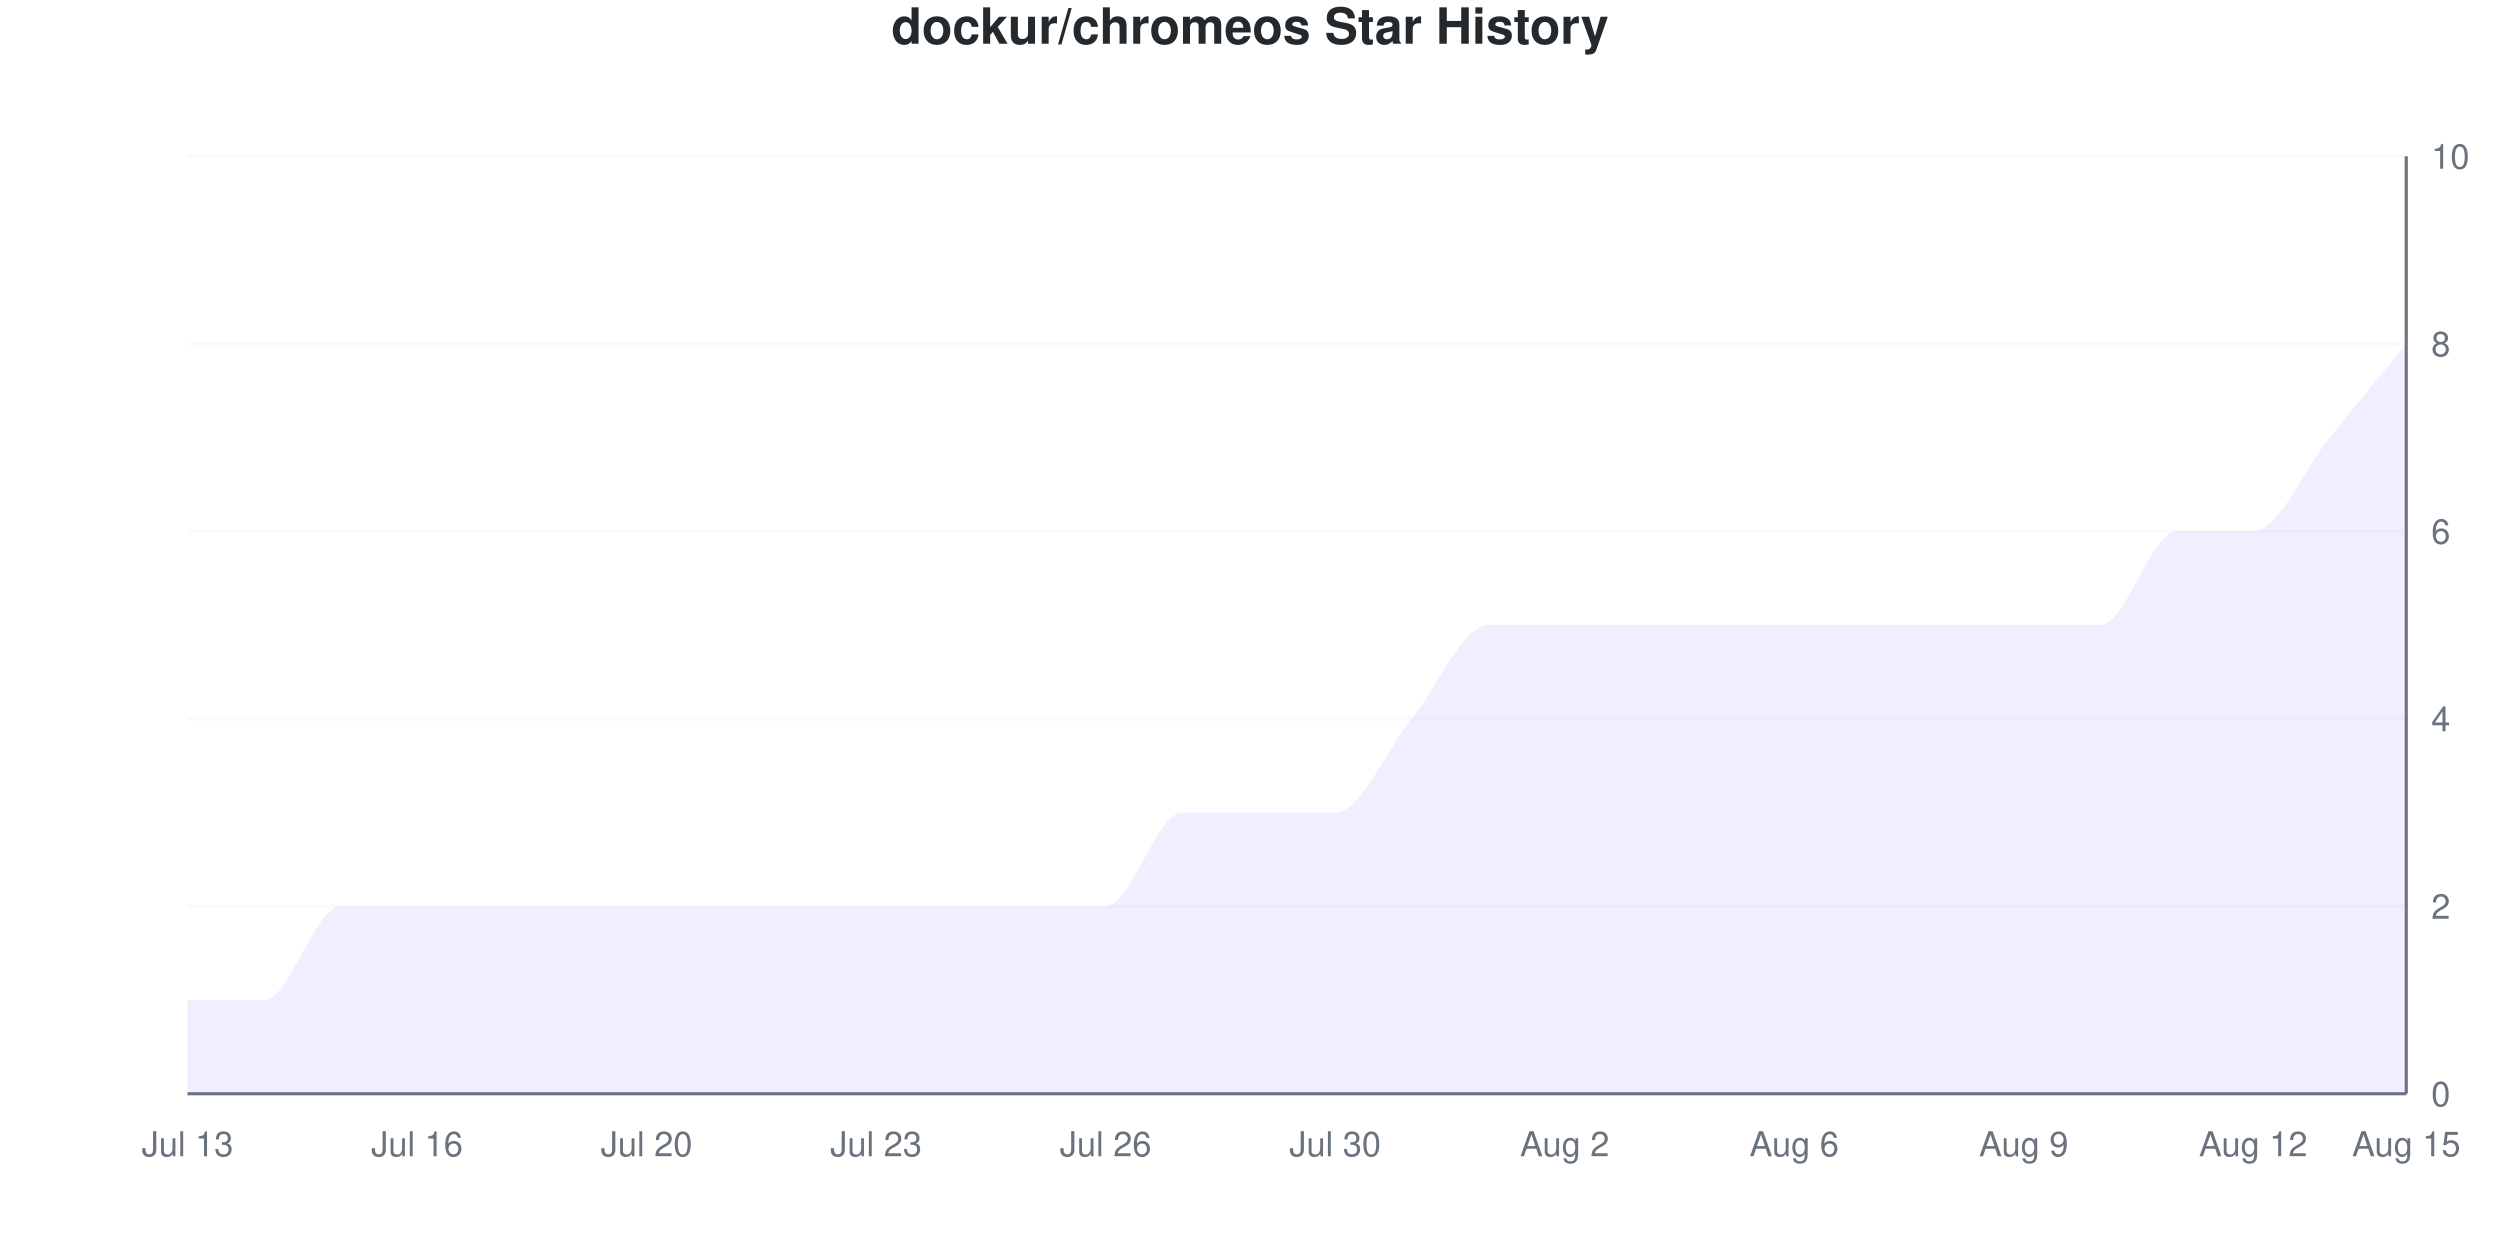
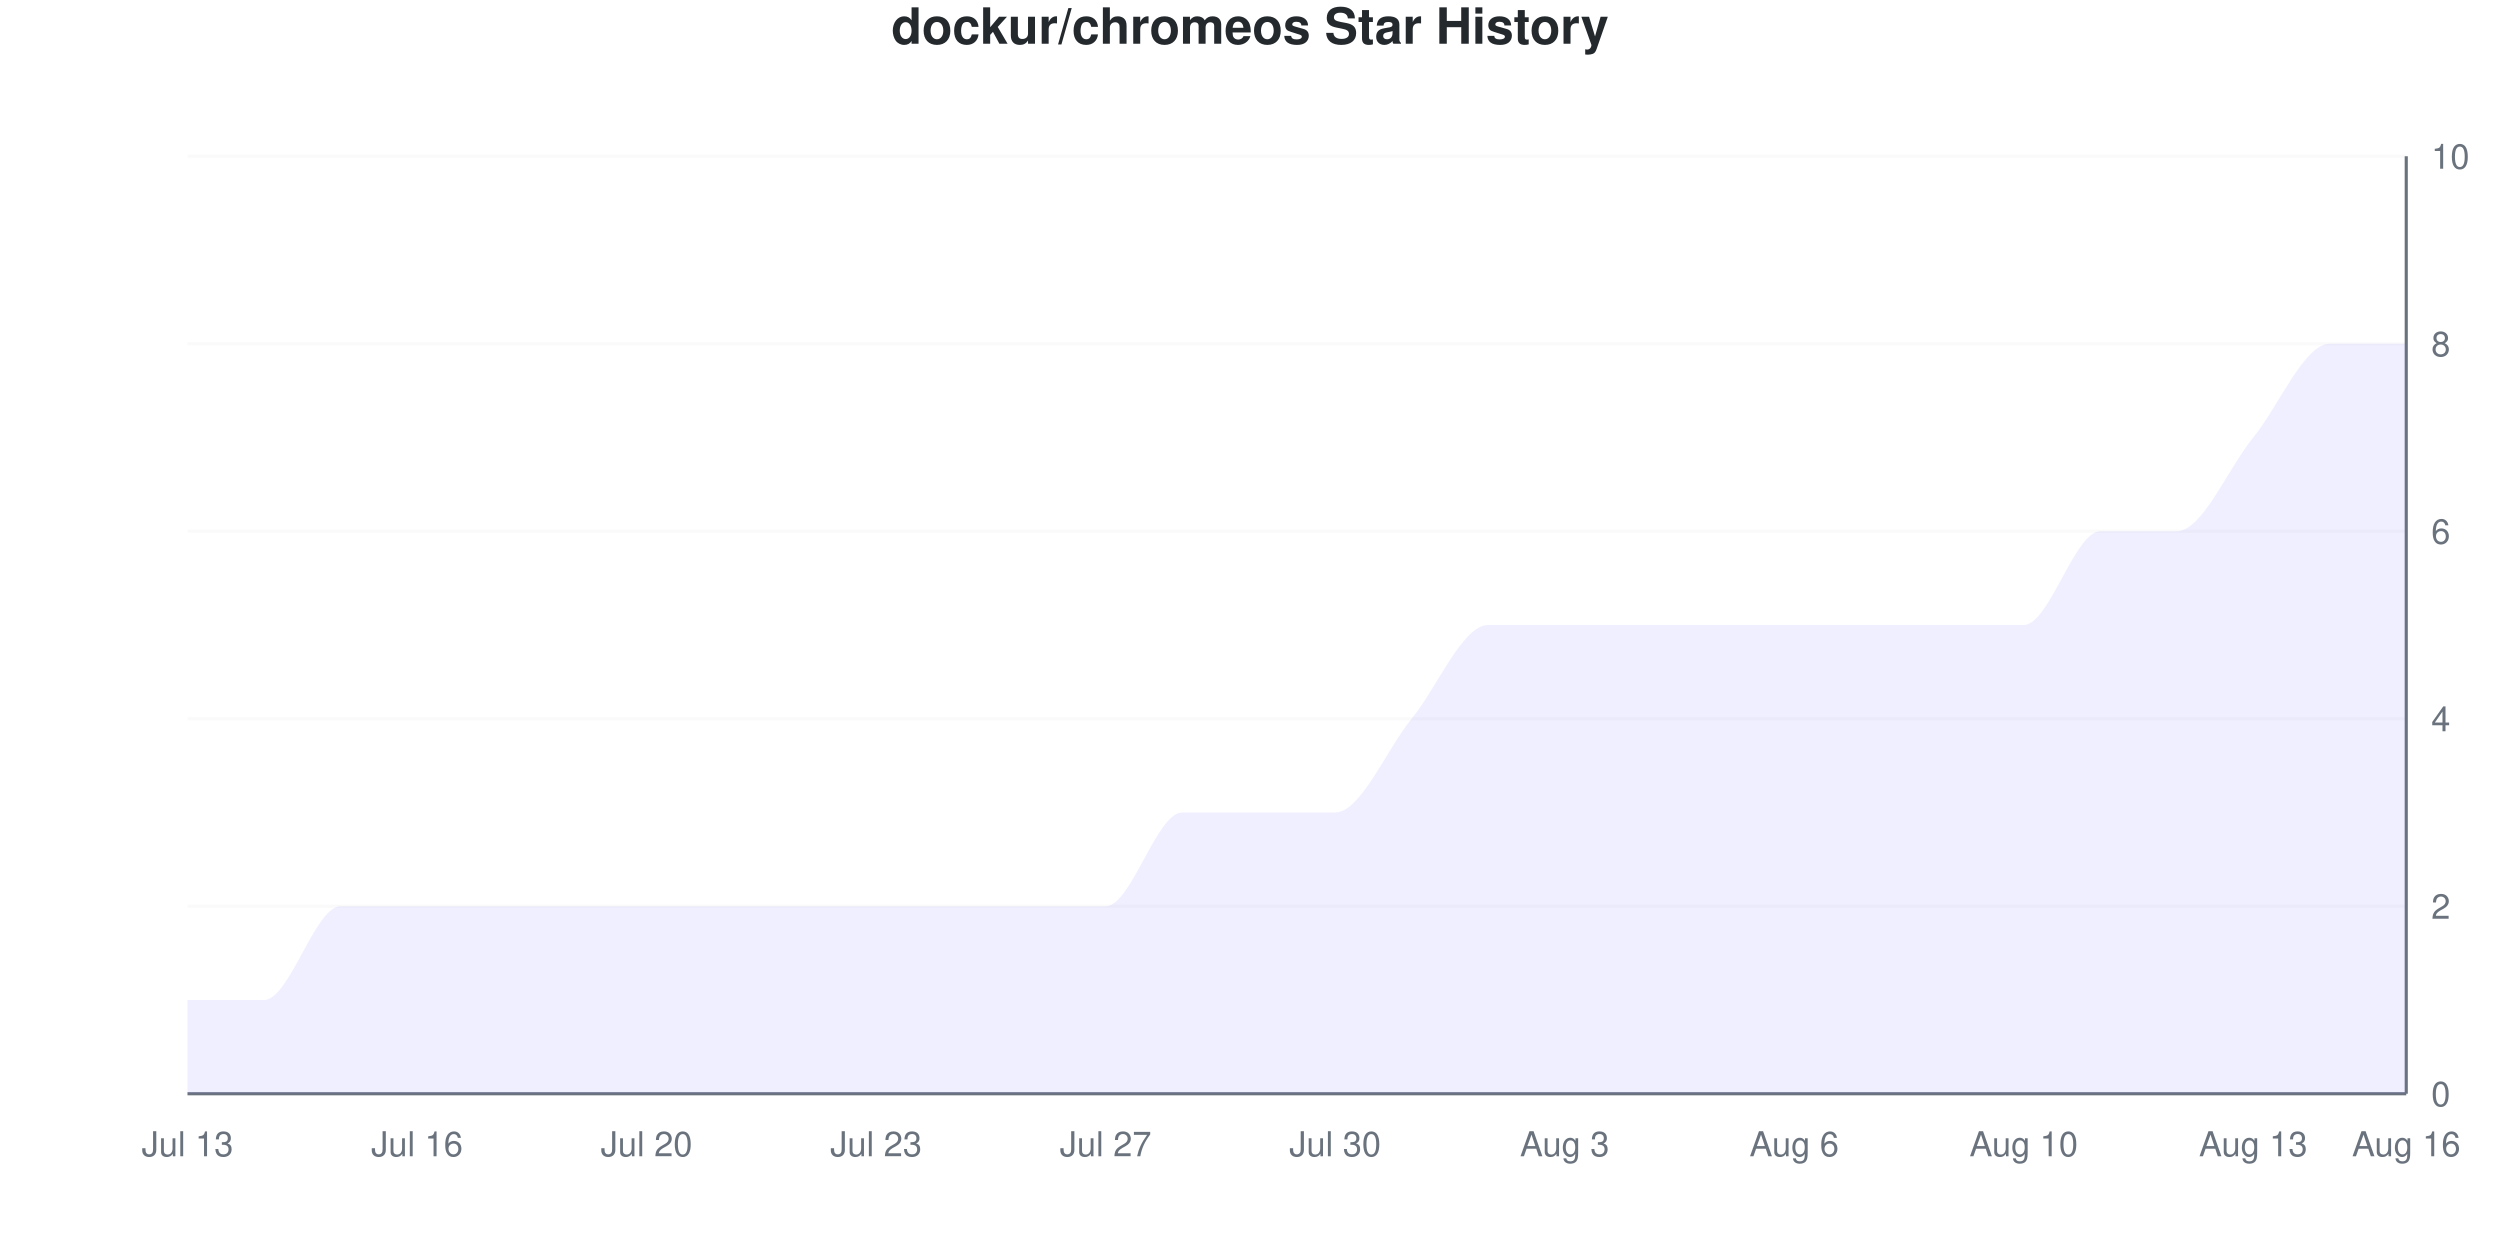
<svg xmlns="http://www.w3.org/2000/svg" viewBox="0 0 800 400" width="800" height="400">
  <style>
    @keyframes drawLine {
      to { stroke-dashoffset: 0; }
    }
    @keyframes fadeInPoint {
      from { opacity: 0; }
      to { opacity: 1; }
    }
    .data-line-0 {
      stroke-dasharray: 1260;
      stroke-dashoffset: 1260;
      animation: drawLine 2s ease-out forwards;
    }
    .data-point {
      opacity: 0;
      animation: fadeInPoint 0.5s ease-out forwards;
    }
    .chart-bg { fill: #fff; }
    .chart-text { fill: #24292e; }
    .chart-muted { fill: #6a737d; }
    .chart-grid { stroke: #eee; }
    .chart-axis { stroke: #6a737d; }
    @media (prefers-color-scheme: dark) {
      .chart-bg { fill: #0d1117; }
      .chart-text { fill: #e6edf3; }
      .chart-muted { fill: #8b949e; }
      .chart-grid { stroke: #21262d; }
      .chart-axis { stroke: #8b949e; }
    }
  </style>
  <rect width="800" height="400" class="chart-bg" />
  <text x="400" y="14" text-anchor="middle" class="chart-text" font-size="16" font-weight="bold" font-family="-apple-system, BlinkMacSystemFont, 'Segoe UI', Helvetica, Arial, sans-serif">dockur/chromeos Star History</text>
  <g class="grid">
    <line x1="60" y1="350" x2="770" y2="350" class="chart-grid" stroke-opacity="0.3" />
    <text x="778" y="354" text-anchor="start" class="chart-muted" font-size="11" font-family="-apple-system, BlinkMacSystemFont, 'Segoe UI', Helvetica, Arial, sans-serif">0</text>
    <line x1="60" y1="290" x2="770" y2="290" class="chart-grid" stroke-opacity="0.3" />
    <text x="778" y="294" text-anchor="start" class="chart-muted" font-size="11" font-family="-apple-system, BlinkMacSystemFont, 'Segoe UI', Helvetica, Arial, sans-serif">2</text>
    <line x1="60" y1="230" x2="770" y2="230" class="chart-grid" stroke-opacity="0.3" />
    <text x="778" y="234" text-anchor="start" class="chart-muted" font-size="11" font-family="-apple-system, BlinkMacSystemFont, 'Segoe UI', Helvetica, Arial, sans-serif">4</text>
    <line x1="60" y1="170" x2="770" y2="170" class="chart-grid" stroke-opacity="0.3" />
    <text x="778" y="174" text-anchor="start" class="chart-muted" font-size="11" font-family="-apple-system, BlinkMacSystemFont, 'Segoe UI', Helvetica, Arial, sans-serif">6</text>
    <line x1="60" y1="110" x2="770" y2="110" class="chart-grid" stroke-opacity="0.3" />
    <text x="778" y="114" text-anchor="start" class="chart-muted" font-size="11" font-family="-apple-system, BlinkMacSystemFont, 'Segoe UI', Helvetica, Arial, sans-serif">8</text>
    <line x1="60" y1="50" x2="770" y2="50" class="chart-grid" stroke-opacity="0.3" />
    <text x="778" y="54" text-anchor="start" class="chart-muted" font-size="11" font-family="-apple-system, BlinkMacSystemFont, 'Segoe UI', Helvetica, Arial, sans-serif">10</text>
  </g>
  <g class="milestones">
    
  </g>
  <g class="x-axis">
    <text x="60" y="370" text-anchor="middle" class="chart-muted" font-size="11" font-family="-apple-system, BlinkMacSystemFont, 'Segoe UI', Helvetica, Arial, sans-serif">Jul 13</text>
    <text x="133.448" y="370" text-anchor="middle" class="chart-muted" font-size="11" font-family="-apple-system, BlinkMacSystemFont, 'Segoe UI', Helvetica, Arial, sans-serif">Jul 16</text>
    <text x="206.897" y="370" text-anchor="middle" class="chart-muted" font-size="11" font-family="-apple-system, BlinkMacSystemFont, 'Segoe UI', Helvetica, Arial, sans-serif">Jul 20</text>
    <text x="280.345" y="370" text-anchor="middle" class="chart-muted" font-size="11" font-family="-apple-system, BlinkMacSystemFont, 'Segoe UI', Helvetica, Arial, sans-serif">Jul 23</text>
-     <text x="353.793" y="370" text-anchor="middle" class="chart-muted" font-size="11" font-family="-apple-system, BlinkMacSystemFont, 'Segoe UI', Helvetica, Arial, sans-serif">Jul 26</text>
+     <text x="353.793" y="370" text-anchor="middle" class="chart-muted" font-size="11" font-family="-apple-system, BlinkMacSystemFont, 'Segoe UI', Helvetica, Arial, sans-serif">Jul 27</text>
    <text x="427.241" y="370" text-anchor="middle" class="chart-muted" font-size="11" font-family="-apple-system, BlinkMacSystemFont, 'Segoe UI', Helvetica, Arial, sans-serif">Jul 30</text>
-     <text x="500.69" y="370" text-anchor="middle" class="chart-muted" font-size="11" font-family="-apple-system, BlinkMacSystemFont, 'Segoe UI', Helvetica, Arial, sans-serif">Aug 2</text>
+     <text x="500.69" y="370" text-anchor="middle" class="chart-muted" font-size="11" font-family="-apple-system, BlinkMacSystemFont, 'Segoe UI', Helvetica, Arial, sans-serif">Aug 3</text>
    <text x="574.138" y="370" text-anchor="middle" class="chart-muted" font-size="11" font-family="-apple-system, BlinkMacSystemFont, 'Segoe UI', Helvetica, Arial, sans-serif">Aug 6</text>
-     <text x="647.586" y="370" text-anchor="middle" class="chart-muted" font-size="11" font-family="-apple-system, BlinkMacSystemFont, 'Segoe UI', Helvetica, Arial, sans-serif">Aug 9</text>
-     <text x="721.034" y="370" text-anchor="middle" class="chart-muted" font-size="11" font-family="-apple-system, BlinkMacSystemFont, 'Segoe UI', Helvetica, Arial, sans-serif">Aug 12</text>
-     <text x="770" y="370" text-anchor="middle" class="chart-muted" font-size="11" font-family="-apple-system, BlinkMacSystemFont, 'Segoe UI', Helvetica, Arial, sans-serif">Aug 15</text>
+     <text x="647.586" y="370" text-anchor="middle" class="chart-muted" font-size="11" font-family="-apple-system, BlinkMacSystemFont, 'Segoe UI', Helvetica, Arial, sans-serif">Aug 10</text>
+     <text x="721.034" y="370" text-anchor="middle" class="chart-muted" font-size="11" font-family="-apple-system, BlinkMacSystemFont, 'Segoe UI', Helvetica, Arial, sans-serif">Aug 13</text>
+     <text x="770" y="370" text-anchor="middle" class="chart-muted" font-size="11" font-family="-apple-system, BlinkMacSystemFont, 'Segoe UI', Helvetica, Arial, sans-serif">Aug 16</text>
  </g>
  <line x1="770" y1="50" x2="770" y2="350" class="chart-axis" stroke-width="1" />
  <line x1="60" y1="350" x2="770" y2="350" class="chart-axis" stroke-width="1" />
-   <path d="M60,350 L60,320 C68.161,320 76.322,320 84.483,320 C92.644,320 100.805,290 108.966,290 C117.126,290 125.287,290 133.448,290 C141.609,290 149.77,290 157.931,290 C166.092,290 174.253,290 182.414,290 C190.575,290 198.736,290 206.897,290 C215.057,290 223.218,290 231.379,290 C239.54,290 247.701,290 255.862,290 C264.023,290 272.184,290 280.345,290 C288.506,290 296.667,290 304.828,290 C312.989,290 321.149,290 329.31,290 C337.471,290 345.632,290 353.793,290 C361.954,290 370.115,260 378.276,260 C386.437,260 394.598,260 402.759,260 C410.92,260 419.08,260 427.241,260 C435.402,260 443.563,240 451.724,230 C459.885,220 468.046,200 476.207,200 C484.368,200 492.529,200 500.69,200 C508.851,200 517.011,200 525.172,200 C533.333,200 541.494,200 549.655,200 C557.816,200 565.977,200 574.138,200 C582.299,200 590.46,200 598.621,200 C606.782,200 614.943,200 623.103,200 C631.264,200 639.425,200 647.586,200 C655.747,200 663.908,200 672.069,200 C680.23,200 688.391,170 696.552,170 C704.713,170 712.874,170 721.034,170 C729.195,170 737.356,150 745.517,140 C753.678,130 761.839,120 770,110 L770,350 L60,350 Z" fill="#6b63ff" fill-opacity="0.1" />
-   <path d="M60,350 L60,320 C68.161,320 76.322,320 84.483,320 C92.644,320 100.805,290 108.966,290 C117.126,290 125.287,290 133.448,290 C141.609,290 149.77,290 157.931,290 C166.092,290 174.253,290 182.414,290 C190.575,290 198.736,290 206.897,290 C215.057,290 223.218,290 231.379,290 C239.54,290 247.701,290 255.862,290 C264.023,290 272.184,290 280.345,290 C288.506,290 296.667,290 304.828,290 C312.989,290 321.149,290 329.31,290 C337.471,290 345.632,290 353.793,290 C361.954,290 370.115,260 378.276,260 C386.437,260 394.598,260 402.759,260 C410.92,260 419.08,260 427.241,260 C435.402,260 443.563,240 451.724,230 C459.885,220 468.046,200 476.207,200 C484.368,200 492.529,200 500.69,200 C508.851,200 517.011,200 525.172,200 C533.333,200 541.494,200 549.655,200 C557.816,200 565.977,200 574.138,200 C582.299,200 590.46,200 598.621,200 C606.782,200 614.943,200 623.103,200 C631.264,200 639.425,200 647.586,200 C655.747,200 663.908,200 672.069,200 C680.23,200 688.391,170 696.552,170 C704.713,170 712.874,170 721.034,170 C729.195,170 737.356,150 745.517,140 C753.678,130 761.839,120 770,110" fill="none" stroke="#6b63ff" stroke-width="2.5" class="data-line-0" />
+   <path d="M60,350 L60,320 C68.161,320 76.322,320 84.483,320 C92.644,320 100.805,290 108.966,290 C117.126,290 125.287,290 133.448,290 C141.609,290 149.77,290 157.931,290 C166.092,290 174.253,290 182.414,290 C190.575,290 198.736,290 206.897,290 C215.057,290 223.218,290 231.379,290 C239.54,290 247.701,290 255.862,290 C264.023,290 272.184,290 280.345,290 C288.506,290 296.667,290 304.828,290 C312.989,290 321.149,290 329.31,290 C337.471,290 345.632,290 353.793,290 C361.954,290 370.115,260 378.276,260 C386.437,260 394.598,260 402.759,260 C410.92,260 419.08,260 427.241,260 C435.402,260 443.563,240 451.724,230 C459.885,220 468.046,200 476.207,200 C484.368,200 492.529,200 500.69,200 C508.851,200 517.011,200 525.172,200 C533.333,200 541.494,200 549.655,200 C557.816,200 565.977,200 574.138,200 C582.299,200 590.46,200 598.621,200 C606.782,200 614.943,200 623.103,200 C631.264,200 639.425,200 647.586,200 C655.747,200 663.908,170 672.069,170 C680.23,170 688.391,170 696.552,170 C704.713,170 712.874,150 721.034,140 C729.195,130 737.356,110 745.517,110 C753.678,110 761.839,110 770,110 L770,350 L60,350 Z" fill="#6b63ff" fill-opacity="0.1" />
+   <path d="M60,350 L60,320 C68.161,320 76.322,320 84.483,320 C92.644,320 100.805,290 108.966,290 C117.126,290 125.287,290 133.448,290 C141.609,290 149.77,290 157.931,290 C166.092,290 174.253,290 182.414,290 C190.575,290 198.736,290 206.897,290 C215.057,290 223.218,290 231.379,290 C239.54,290 247.701,290 255.862,290 C264.023,290 272.184,290 280.345,290 C288.506,290 296.667,290 304.828,290 C312.989,290 321.149,290 329.31,290 C337.471,290 345.632,290 353.793,290 C361.954,290 370.115,260 378.276,260 C386.437,260 394.598,260 402.759,260 C410.92,260 419.08,260 427.241,260 C435.402,260 443.563,240 451.724,230 C459.885,220 468.046,200 476.207,200 C484.368,200 492.529,200 500.69,200 C508.851,200 517.011,200 525.172,200 C533.333,200 541.494,200 549.655,200 C557.816,200 565.977,200 574.138,200 C582.299,200 590.46,200 598.621,200 C606.782,200 614.943,200 623.103,200 C631.264,200 639.425,200 647.586,200 C655.747,200 663.908,170 672.069,170 C680.23,170 688.391,170 696.552,170 C704.713,170 712.874,150 721.034,140 C729.195,130 737.356,110 745.517,110 C753.678,110 761.839,110 770,110" fill="none" stroke="#6b63ff" stroke-width="2.5" class="data-line-0" />
  <g class="points">
    <circle cx="60" cy="320" r="4" fill="#6b63ff" class="data-point" style="animation-delay: 1.50s" />
    <circle cx="84.483" cy="320" r="4" fill="#6b63ff" class="data-point" style="animation-delay: 1.55s" />
    <circle cx="108.966" cy="290" r="4" fill="#6b63ff" class="data-point" style="animation-delay: 1.60s" />
    <circle cx="133.448" cy="290" r="4" fill="#6b63ff" class="data-point" style="animation-delay: 1.65s" />
    <circle cx="157.931" cy="290" r="4" fill="#6b63ff" class="data-point" style="animation-delay: 1.70s" />
    <circle cx="182.414" cy="290" r="4" fill="#6b63ff" class="data-point" style="animation-delay: 1.75s" />
    <circle cx="206.897" cy="290" r="4" fill="#6b63ff" class="data-point" style="animation-delay: 1.80s" />
    <circle cx="231.379" cy="290" r="4" fill="#6b63ff" class="data-point" style="animation-delay: 1.85s" />
    <circle cx="255.862" cy="290" r="4" fill="#6b63ff" class="data-point" style="animation-delay: 1.90s" />
    <circle cx="280.345" cy="290" r="4" fill="#6b63ff" class="data-point" style="animation-delay: 1.95s" />
    <circle cx="304.828" cy="290" r="4" fill="#6b63ff" class="data-point" style="animation-delay: 2.00s" />
    <circle cx="329.31" cy="290" r="4" fill="#6b63ff" class="data-point" style="animation-delay: 2.05s" />
    <circle cx="353.793" cy="290" r="4" fill="#6b63ff" class="data-point" style="animation-delay: 2.10s" />
    <circle cx="378.276" cy="260" r="4" fill="#6b63ff" class="data-point" style="animation-delay: 2.15s" />
    <circle cx="402.759" cy="260" r="4" fill="#6b63ff" class="data-point" style="animation-delay: 2.20s" />
    <circle cx="427.241" cy="260" r="4" fill="#6b63ff" class="data-point" style="animation-delay: 2.25s" />
    <circle cx="451.724" cy="230" r="4" fill="#6b63ff" class="data-point" style="animation-delay: 2.30s" />
    <circle cx="476.207" cy="200" r="4" fill="#6b63ff" class="data-point" style="animation-delay: 2.35s" />
    <circle cx="500.69" cy="200" r="4" fill="#6b63ff" class="data-point" style="animation-delay: 2.40s" />
    <circle cx="525.172" cy="200" r="4" fill="#6b63ff" class="data-point" style="animation-delay: 2.45s" />
    <circle cx="549.655" cy="200" r="4" fill="#6b63ff" class="data-point" style="animation-delay: 2.50s" />
    <circle cx="574.138" cy="200" r="4" fill="#6b63ff" class="data-point" style="animation-delay: 2.55s" />
    <circle cx="598.621" cy="200" r="4" fill="#6b63ff" class="data-point" style="animation-delay: 2.60s" />
    <circle cx="623.103" cy="200" r="4" fill="#6b63ff" class="data-point" style="animation-delay: 2.65s" />
    <circle cx="647.586" cy="200" r="4" fill="#6b63ff" class="data-point" style="animation-delay: 2.70s" />
-     <circle cx="672.069" cy="200" r="4" fill="#6b63ff" class="data-point" style="animation-delay: 2.75s" />
+     <circle cx="672.069" cy="170" r="4" fill="#6b63ff" class="data-point" style="animation-delay: 2.75s" />
    <circle cx="696.552" cy="170" r="4" fill="#6b63ff" class="data-point" style="animation-delay: 2.80s" />
-     <circle cx="721.034" cy="170" r="4" fill="#6b63ff" class="data-point" style="animation-delay: 2.85s" />
-     <circle cx="745.517" cy="140" r="4" fill="#6b63ff" class="data-point" style="animation-delay: 2.90s" />
+     <circle cx="721.034" cy="140" r="4" fill="#6b63ff" class="data-point" style="animation-delay: 2.85s" />
+     <circle cx="745.517" cy="110" r="4" fill="#6b63ff" class="data-point" style="animation-delay: 2.90s" />
    <circle cx="770" cy="110" r="4" fill="#6b63ff" class="data-point" style="animation-delay: 2.95s" />
  </g>
</svg>
